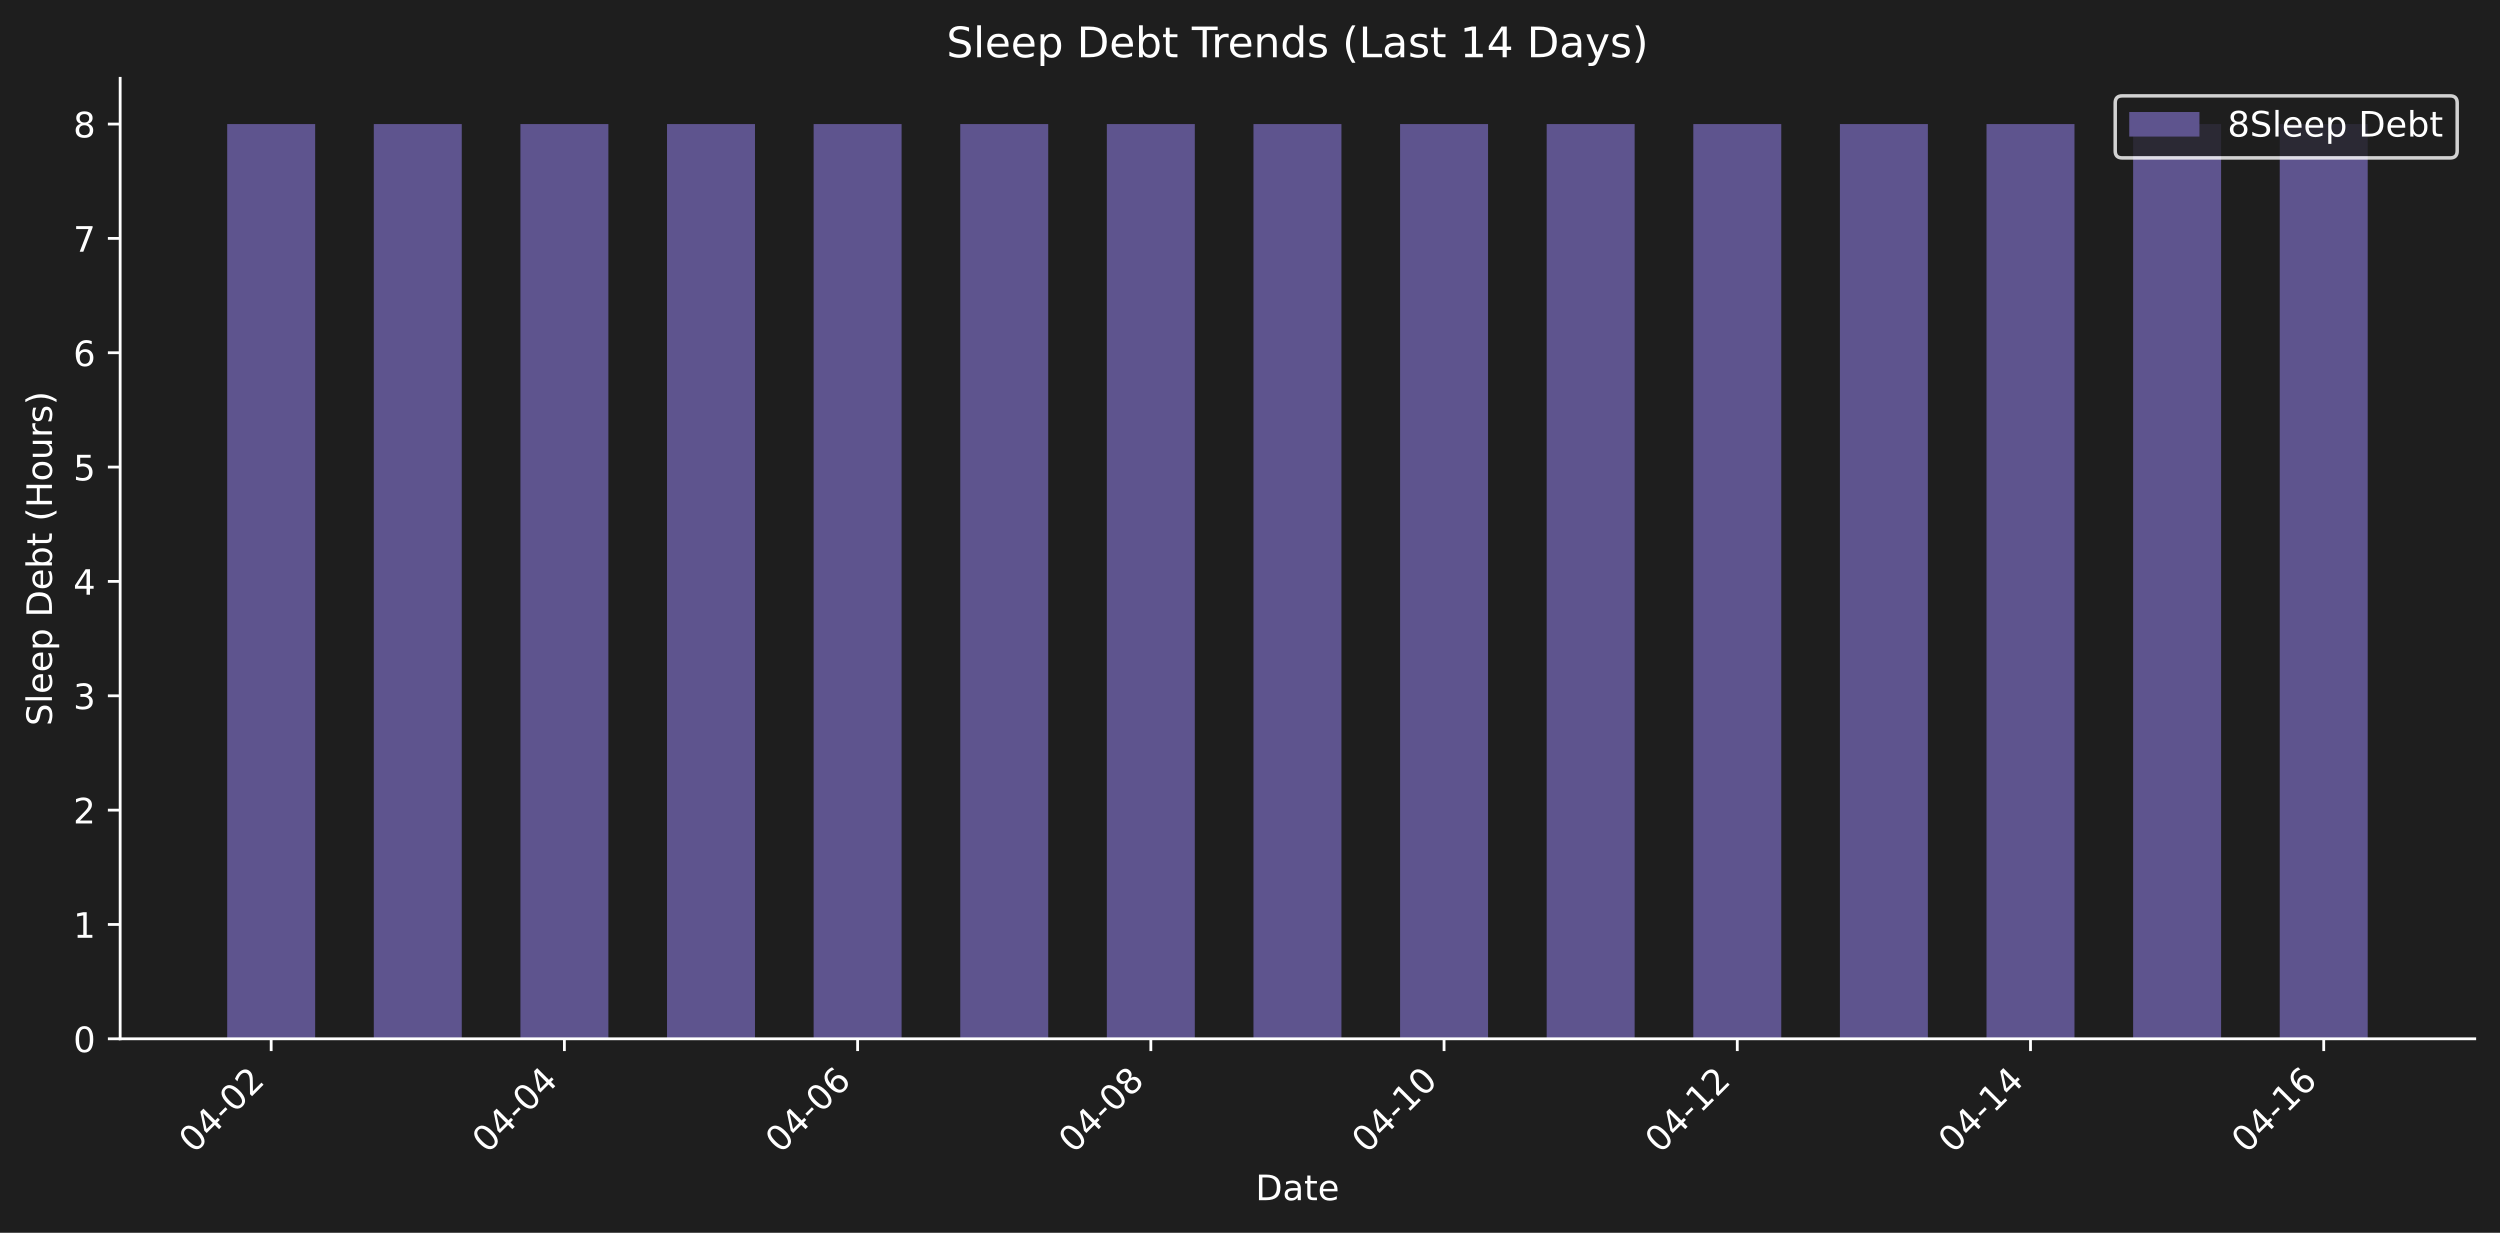
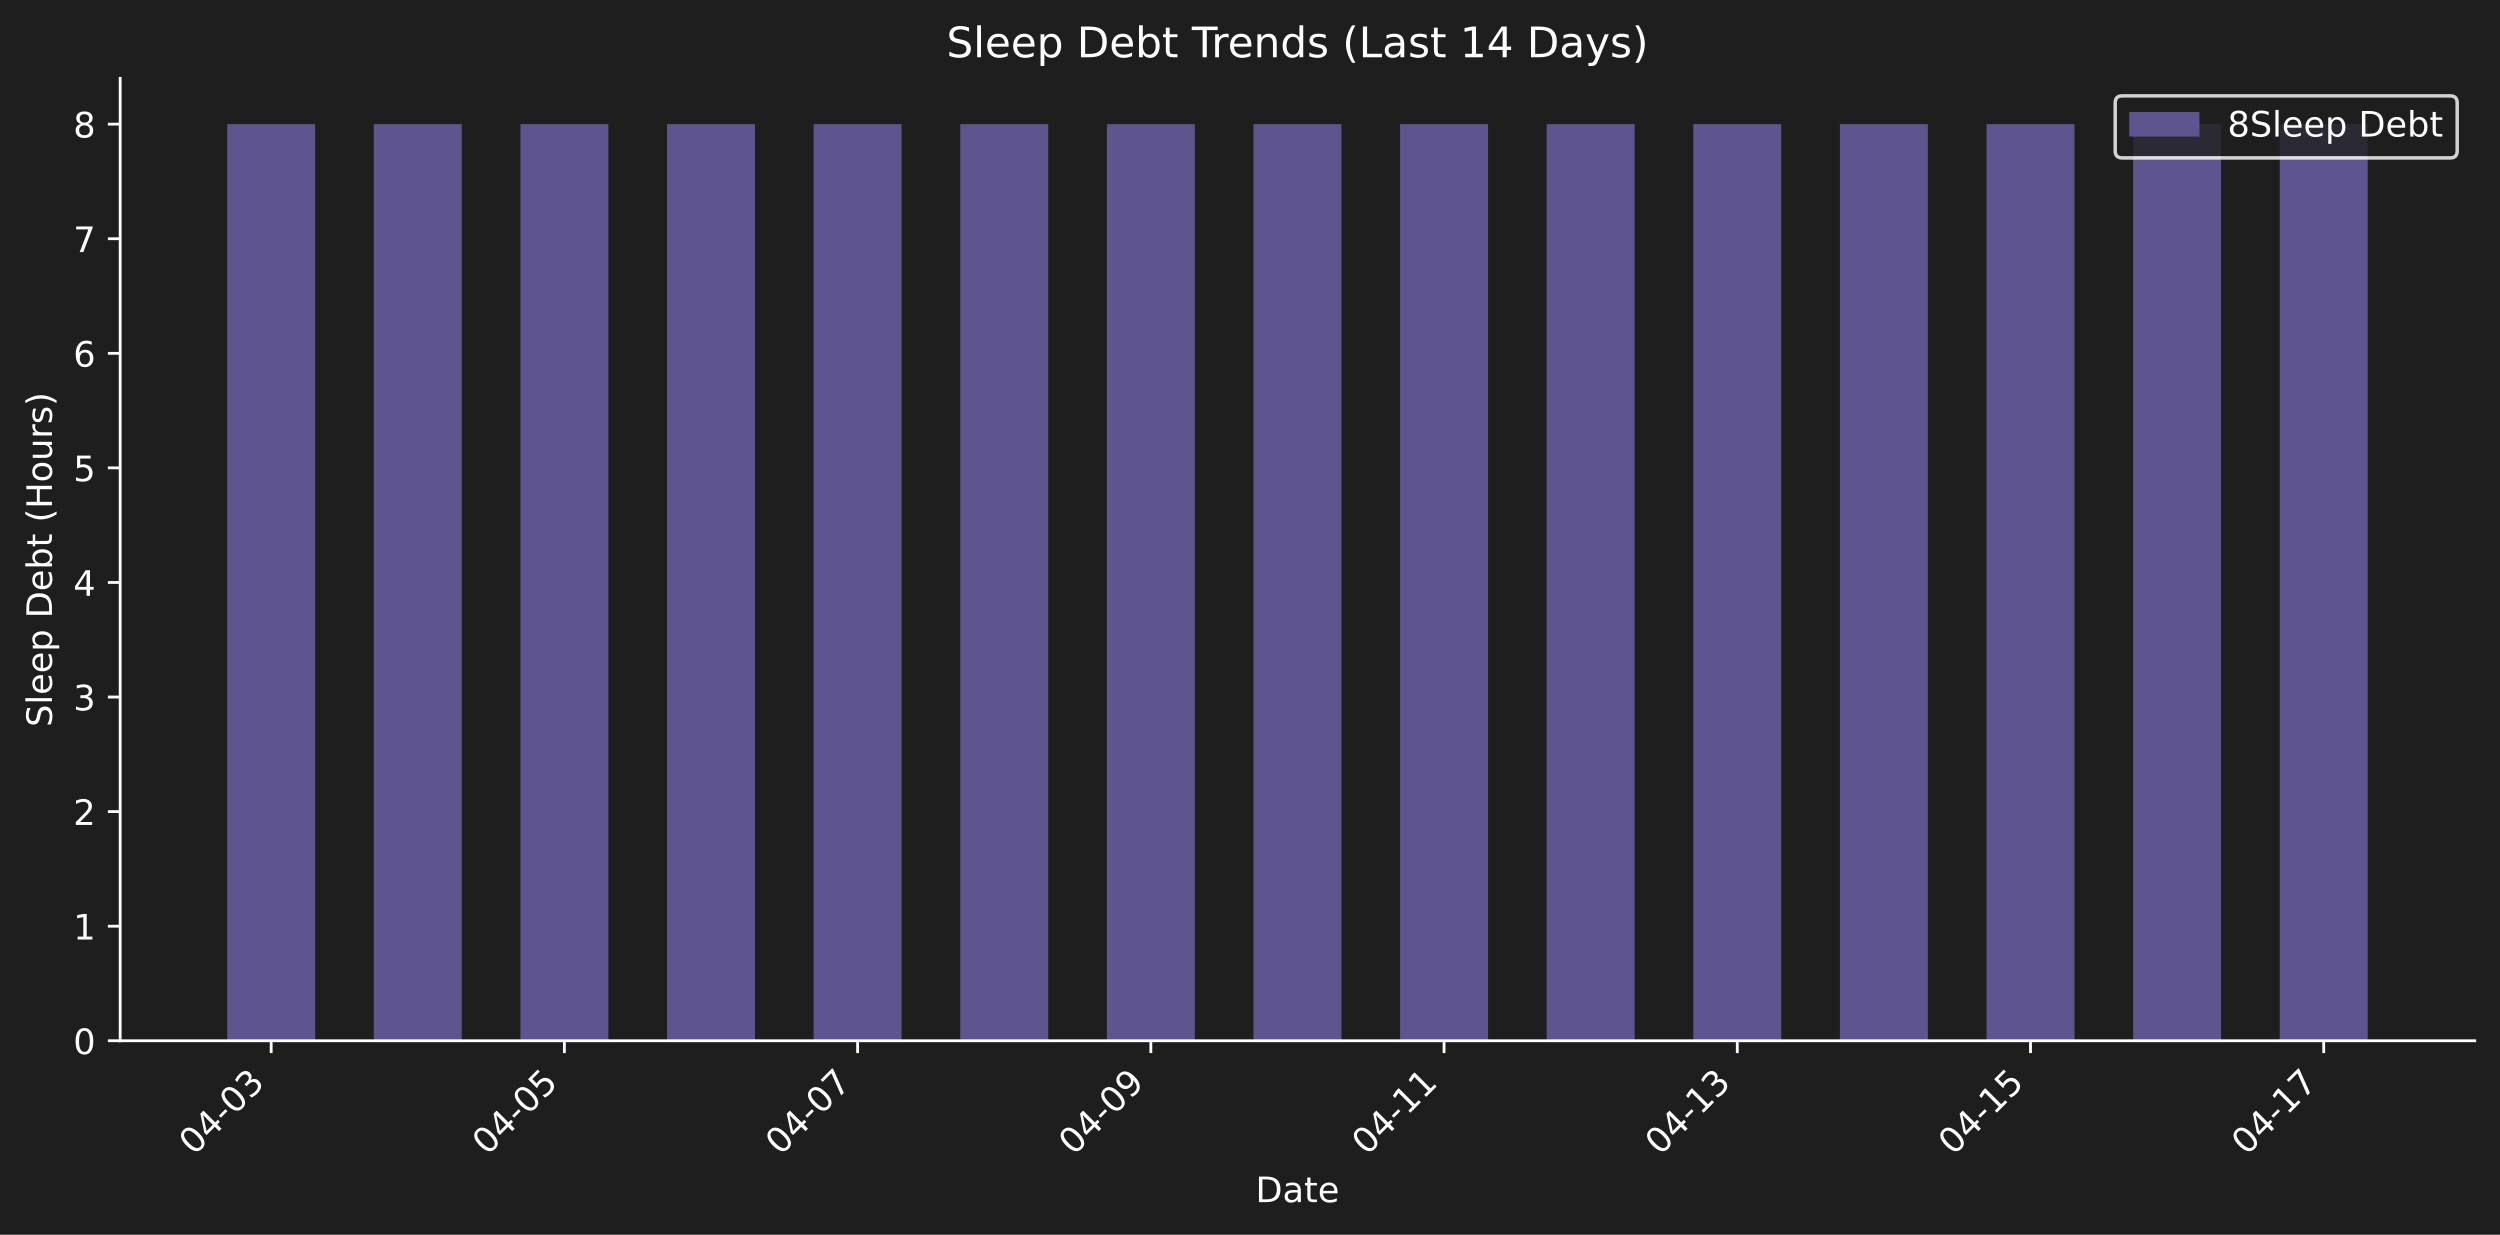
- <svg xmlns="http://www.w3.org/2000/svg" xmlns:xlink="http://www.w3.org/1999/xlink" width="712.371pt" height="351.271pt" viewBox="0 0 712.371 351.271" version="1.1">
+ <svg xmlns="http://www.w3.org/2000/svg" xmlns:xlink="http://www.w3.org/1999/xlink" width="712.371pt" height="351.832pt" viewBox="0 0 712.371 351.832" version="1.1">
  <defs>
    <style type="text/css">*{stroke-linejoin: round; stroke-linecap: butt}</style>
  </defs>
  <g id="figure_1">
    <g id="patch_1">
-       <path d="M 0 351.271  L 712.371 351.271  L 712.371 0  L 0 0  z " style="fill: #1e1e1e" />
+       <path d="M 0 351.832  L 712.371 351.832  L 712.371 0  L 0 0  z " style="fill: #1e1e1e" />
    </g>
    <g id="axes_1">
      <g id="patch_2">
-         <path d="M 34.241 296.002  L 705.171 296.002  L 705.171 22.318  L 34.241 22.318  L 34.241 296.002  z " style="fill: none" />
+         <path d="M 34.241 296.563  L 705.171 296.563  L 705.171 22.318  L 34.241 22.318  L 34.241 296.563  z " style="fill: none" />
      </g>
      <g id="patch_3">
-         <path d="M 64.737 296.002  L 89.803 296.002  L 89.803 35.351  L 64.737 35.351  z " clip-path="url(#pe44d0081e9)" style="fill: #5e548e" />
+         <path d="M 64.737 296.563  L 89.803 296.563  L 89.803 35.377  L 64.737 35.377  z " clip-path="url(#p6c33422eaa)" style="fill: #5e548e" />
      </g>
      <g id="patch_4">
-         <path d="M 106.514 296.002  L 131.58 296.002  L 131.58 35.351  L 106.514 35.351  z " clip-path="url(#pe44d0081e9)" style="fill: #5e548e" />
+         <path d="M 106.514 296.563  L 131.58 296.563  L 131.58 35.377  L 106.514 35.377  z " clip-path="url(#p6c33422eaa)" style="fill: #5e548e" />
      </g>
      <g id="patch_5">
-         <path d="M 148.29 296.002  L 173.356 296.002  L 173.356 35.351  L 148.29 35.351  z " clip-path="url(#pe44d0081e9)" style="fill: #5e548e" />
+         <path d="M 148.29 296.563  L 173.356 296.563  L 173.356 35.377  L 148.29 35.377  z " clip-path="url(#p6c33422eaa)" style="fill: #5e548e" />
      </g>
      <g id="patch_6">
-         <path d="M 190.067 296.002  L 215.133 296.002  L 215.133 35.351  L 190.067 35.351  z " clip-path="url(#pe44d0081e9)" style="fill: #5e548e" />
+         <path d="M 190.067 296.563  L 215.133 296.563  L 215.133 35.377  L 190.067 35.377  z " clip-path="url(#p6c33422eaa)" style="fill: #5e548e" />
      </g>
      <g id="patch_7">
-         <path d="M 231.843 296.002  L 256.909 296.002  L 256.909 35.351  L 231.843 35.351  z " clip-path="url(#pe44d0081e9)" style="fill: #5e548e" />
+         <path d="M 231.843 296.563  L 256.909 296.563  L 256.909 35.377  L 231.843 35.377  z " clip-path="url(#p6c33422eaa)" style="fill: #5e548e" />
      </g>
      <g id="patch_8">
-         <path d="M 273.62 296.002  L 298.686 296.002  L 298.686 35.351  L 273.62 35.351  z " clip-path="url(#pe44d0081e9)" style="fill: #5e548e" />
+         <path d="M 273.62 296.563  L 298.686 296.563  L 298.686 35.377  L 273.62 35.377  z " clip-path="url(#p6c33422eaa)" style="fill: #5e548e" />
      </g>
      <g id="patch_9">
-         <path d="M 315.396 296.002  L 340.462 296.002  L 340.462 35.351  L 315.396 35.351  z " clip-path="url(#pe44d0081e9)" style="fill: #5e548e" />
+         <path d="M 315.396 296.563  L 340.462 296.563  L 340.462 35.377  L 315.396 35.377  z " clip-path="url(#p6c33422eaa)" style="fill: #5e548e" />
      </g>
      <g id="patch_10">
-         <path d="M 357.173 296.002  L 382.239 296.002  L 382.239 35.351  L 357.173 35.351  z " clip-path="url(#pe44d0081e9)" style="fill: #5e548e" />
+         <path d="M 357.173 296.563  L 382.239 296.563  L 382.239 35.377  L 357.173 35.377  z " clip-path="url(#p6c33422eaa)" style="fill: #5e548e" />
      </g>
      <g id="patch_11">
-         <path d="M 398.949 296.002  L 424.015 296.002  L 424.015 35.351  L 398.949 35.351  z " clip-path="url(#pe44d0081e9)" style="fill: #5e548e" />
+         <path d="M 398.949 296.563  L 424.015 296.563  L 424.015 35.377  L 398.949 35.377  z " clip-path="url(#p6c33422eaa)" style="fill: #5e548e" />
      </g>
      <g id="patch_12">
-         <path d="M 440.726 296.002  L 465.791 296.002  L 465.791 35.351  L 440.726 35.351  z " clip-path="url(#pe44d0081e9)" style="fill: #5e548e" />
+         <path d="M 440.726 296.563  L 465.791 296.563  L 465.791 35.377  L 440.726 35.377  z " clip-path="url(#p6c33422eaa)" style="fill: #5e548e" />
      </g>
      <g id="patch_13">
-         <path d="M 482.502 296.002  L 507.568 296.002  L 507.568 35.351  L 482.502 35.351  z " clip-path="url(#pe44d0081e9)" style="fill: #5e548e" />
+         <path d="M 482.502 296.563  L 507.568 296.563  L 507.568 35.377  L 482.502 35.377  z " clip-path="url(#p6c33422eaa)" style="fill: #5e548e" />
      </g>
      <g id="patch_14">
-         <path d="M 524.279 296.002  L 549.344 296.002  L 549.344 35.351  L 524.279 35.351  z " clip-path="url(#pe44d0081e9)" style="fill: #5e548e" />
+         <path d="M 524.279 296.563  L 549.344 296.563  L 549.344 35.377  L 524.279 35.377  z " clip-path="url(#p6c33422eaa)" style="fill: #5e548e" />
      </g>
      <g id="patch_15">
-         <path d="M 566.055 296.002  L 591.121 296.002  L 591.121 35.351  L 566.055 35.351  z " clip-path="url(#pe44d0081e9)" style="fill: #5e548e" />
+         <path d="M 566.055 296.563  L 591.121 296.563  L 591.121 35.377  L 566.055 35.377  z " clip-path="url(#p6c33422eaa)" style="fill: #5e548e" />
      </g>
      <g id="patch_16">
-         <path d="M 607.831 296.002  L 632.897 296.002  L 632.897 35.351  L 607.831 35.351  z " clip-path="url(#pe44d0081e9)" style="fill: #5e548e" />
+         <path d="M 607.831 296.563  L 632.897 296.563  L 632.897 35.377  L 607.831 35.377  z " clip-path="url(#p6c33422eaa)" style="fill: #5e548e" />
      </g>
      <g id="patch_17">
-         <path d="M 649.608 296.002  L 674.674 296.002  L 674.674 35.351  L 649.608 35.351  z " clip-path="url(#pe44d0081e9)" style="fill: #5e548e" />
+         <path d="M 649.608 296.563  L 674.674 296.563  L 674.674 35.377  L 649.608 35.377  z " clip-path="url(#p6c33422eaa)" style="fill: #5e548e" />
      </g>
      <g id="matplotlib.axis_1">
        <g id="xtick_1">
          <g id="line2d_1">
            <defs>
-               <path id="mfe78b1e87e" d="M 0 0  L 0 3.5  " style="stroke: #ffffff; stroke-width: 0.8" />
+               <path id="mf9d618aa7a" d="M 0 0  L 0 3.5  " style="stroke: #ffffff; stroke-width: 0.8" />
            </defs>
            <g>
-               <use xlink:href="#mfe78b1e87e" x="77.27" y="296.002" style="fill: #ffffff; stroke: #ffffff; stroke-width: 0.8" />
+               <use xlink:href="#mf9d618aa7a" x="77.27" y="296.563" style="fill: #ffffff; stroke: #ffffff; stroke-width: 0.8" />
            </g>
          </g>
          <g id="text_1">
-             <g style="fill: #ffffff" transform="translate(55.25285 328.9221) rotate(-45) scale(0.1 -0.1)">
+             <g style="fill: #ffffff" transform="translate(55.25285 329.483) rotate(-45) scale(0.1 -0.1)">
              <defs>
                <path id="DejaVuSans-30" d="M 2034 4250  Q 1547 4250 1301 3770  Q 1056 3291 1056 2328  Q 1056 1369 1301 889  Q 1547 409 2034 409  Q 2525 409 2770 889  Q 3016 1369 3016 2328  Q 3016 3291 2770 3770  Q 2525 4250 2034 4250  z M 2034 4750  Q 2819 4750 3233 4129  Q 3647 3509 3647 2328  Q 3647 1150 3233 529  Q 2819 -91 2034 -91  Q 1250 -91 836 529  Q 422 1150 422 2328  Q 422 3509 836 4129  Q 1250 4750 2034 4750  z " transform="scale(0.015625)" />
                <path id="DejaVuSans-34" d="M 2419 4116  L 825 1625  L 2419 1625  L 2419 4116  z M 2253 4666  L 3047 4666  L 3047 1625  L 3713 1625  L 3713 1100  L 3047 1100  L 3047 0  L 2419 0  L 2419 1100  L 313 1100  L 313 1709  L 2253 4666  z " transform="scale(0.015625)" />
                <path id="DejaVuSans-2d" d="M 313 2009  L 1997 2009  L 1997 1497  L 313 1497  L 313 2009  z " transform="scale(0.015625)" />
-                 <path id="DejaVuSans-32" d="M 1228 531  L 3431 531  L 3431 0  L 469 0  L 469 531  Q 828 903 1448 1529  Q 2069 2156 2228 2338  Q 2531 2678 2651 2914  Q 2772 3150 2772 3378  Q 2772 3750 2511 3984  Q 2250 4219 1831 4219  Q 1534 4219 1204 4116  Q 875 4013 500 3803  L 500 4441  Q 881 4594 1212 4672  Q 1544 4750 1819 4750  Q 2544 4750 2975 4387  Q 3406 4025 3406 3419  Q 3406 3131 3298 2873  Q 3191 2616 2906 2266  Q 2828 2175 2409 1742  Q 1991 1309 1228 531  z " transform="scale(0.015625)" />
+                 <path id="DejaVuSans-33" d="M 2597 2516  Q 3050 2419 3304 2112  Q 3559 1806 3559 1356  Q 3559 666 3084 287  Q 2609 -91 1734 -91  Q 1441 -91 1130 -33  Q 819 25 488 141  L 488 750  Q 750 597 1062 519  Q 1375 441 1716 441  Q 2309 441 2620 675  Q 2931 909 2931 1356  Q 2931 1769 2642 2001  Q 2353 2234 1838 2234  L 1294 2234  L 1294 2753  L 1863 2753  Q 2328 2753 2575 2939  Q 2822 3125 2822 3475  Q 2822 3834 2567 4026  Q 2313 4219 1838 4219  Q 1578 4219 1281 4162  Q 984 4106 628 3988  L 628 4550  Q 988 4650 1302 4700  Q 1616 4750 1894 4750  Q 2613 4750 3031 4423  Q 3450 4097 3450 3541  Q 3450 3153 3228 2886  Q 3006 2619 2597 2516  z " transform="scale(0.015625)" />
              </defs>
              <use xlink:href="#DejaVuSans-30" />
              <use xlink:href="#DejaVuSans-34" transform="translate(63.62305 0)" />
              <use xlink:href="#DejaVuSans-2d" transform="translate(127.2461 0)" />
              <use xlink:href="#DejaVuSans-30" transform="translate(163.3301 0)" />
-               <use xlink:href="#DejaVuSans-32" transform="translate(226.9531 0)" />
+               <use xlink:href="#DejaVuSans-33" transform="translate(226.9531 0)" />
            </g>
          </g>
        </g>
        <g id="xtick_2">
          <g id="line2d_2">
            <g>
-               <use xlink:href="#mfe78b1e87e" x="160.823" y="296.002" style="fill: #ffffff; stroke: #ffffff; stroke-width: 0.8" />
+               <use xlink:href="#mf9d618aa7a" x="160.823" y="296.563" style="fill: #ffffff; stroke: #ffffff; stroke-width: 0.8" />
            </g>
          </g>
          <g id="text_2">
-             <g style="fill: #ffffff" transform="translate(138.8058 328.9221) rotate(-45) scale(0.1 -0.1)">
+             <g style="fill: #ffffff" transform="translate(138.8058 329.483) rotate(-45) scale(0.1 -0.1)">
+               <defs>
+                 <path id="DejaVuSans-35" d="M 691 4666  L 3169 4666  L 3169 4134  L 1269 4134  L 1269 2991  Q 1406 3038 1543 3061  Q 1681 3084 1819 3084  Q 2600 3084 3056 2656  Q 3513 2228 3513 1497  Q 3513 744 3044 326  Q 2575 -91 1722 -91  Q 1428 -91 1123 -41  Q 819 9 494 109  L 494 744  Q 775 591 1075 516  Q 1375 441 1709 441  Q 2250 441 2565 725  Q 2881 1009 2881 1497  Q 2881 1984 2565 2268  Q 2250 2553 1709 2553  Q 1456 2553 1204 2497  Q 953 2441 691 2322  L 691 4666  z " transform="scale(0.015625)" />
+               </defs>
              <use xlink:href="#DejaVuSans-30" />
              <use xlink:href="#DejaVuSans-34" transform="translate(63.62305 0)" />
              <use xlink:href="#DejaVuSans-2d" transform="translate(127.2461 0)" />
              <use xlink:href="#DejaVuSans-30" transform="translate(163.3301 0)" />
-               <use xlink:href="#DejaVuSans-34" transform="translate(226.9531 0)" />
+               <use xlink:href="#DejaVuSans-35" transform="translate(226.9531 0)" />
            </g>
          </g>
        </g>
        <g id="xtick_3">
          <g id="line2d_3">
            <g>
-               <use xlink:href="#mfe78b1e87e" x="244.376" y="296.002" style="fill: #ffffff; stroke: #ffffff; stroke-width: 0.8" />
+               <use xlink:href="#mf9d618aa7a" x="244.376" y="296.563" style="fill: #ffffff; stroke: #ffffff; stroke-width: 0.8" />
            </g>
          </g>
          <g id="text_3">
-             <g style="fill: #ffffff" transform="translate(222.3587 328.9221) rotate(-45) scale(0.1 -0.1)">
-               <defs>
-                 <path id="DejaVuSans-36" d="M 2113 2584  Q 1688 2584 1439 2293  Q 1191 2003 1191 1497  Q 1191 994 1439 701  Q 1688 409 2113 409  Q 2538 409 2786 701  Q 3034 994 3034 1497  Q 3034 2003 2786 2293  Q 2538 2584 2113 2584  z M 3366 4563  L 3366 3988  Q 3128 4100 2886 4159  Q 2644 4219 2406 4219  Q 1781 4219 1451 3797  Q 1122 3375 1075 2522  Q 1259 2794 1537 2939  Q 1816 3084 2150 3084  Q 2853 3084 3261 2657  Q 3669 2231 3669 1497  Q 3669 778 3244 343  Q 2819 -91 2113 -91  Q 1303 -91 875 529  Q 447 1150 447 2328  Q 447 3434 972 4092  Q 1497 4750 2381 4750  Q 2619 4750 2861 4703  Q 3103 4656 3366 4563  z " transform="scale(0.015625)" />
+             <g style="fill: #ffffff" transform="translate(222.3587 329.483) rotate(-45) scale(0.1 -0.1)">
+               <defs>
+                 <path id="DejaVuSans-37" d="M 525 4666  L 3525 4666  L 3525 4397  L 1831 0  L 1172 0  L 2766 4134  L 525 4134  L 525 4666  z " transform="scale(0.015625)" />
              </defs>
              <use xlink:href="#DejaVuSans-30" />
              <use xlink:href="#DejaVuSans-34" transform="translate(63.62305 0)" />
              <use xlink:href="#DejaVuSans-2d" transform="translate(127.2461 0)" />
              <use xlink:href="#DejaVuSans-30" transform="translate(163.3301 0)" />
-               <use xlink:href="#DejaVuSans-36" transform="translate(226.9531 0)" />
+               <use xlink:href="#DejaVuSans-37" transform="translate(226.9531 0)" />
            </g>
          </g>
        </g>
        <g id="xtick_4">
          <g id="line2d_4">
            <g>
-               <use xlink:href="#mfe78b1e87e" x="327.929" y="296.002" style="fill: #ffffff; stroke: #ffffff; stroke-width: 0.8" />
+               <use xlink:href="#mf9d618aa7a" x="327.929" y="296.563" style="fill: #ffffff; stroke: #ffffff; stroke-width: 0.8" />
            </g>
          </g>
          <g id="text_4">
-             <g style="fill: #ffffff" transform="translate(305.9116 328.9221) rotate(-45) scale(0.1 -0.1)">
-               <defs>
-                 <path id="DejaVuSans-38" d="M 2034 2216  Q 1584 2216 1326 1975  Q 1069 1734 1069 1313  Q 1069 891 1326 650  Q 1584 409 2034 409  Q 2484 409 2743 651  Q 3003 894 3003 1313  Q 3003 1734 2745 1975  Q 2488 2216 2034 2216  z M 1403 2484  Q 997 2584 770 2862  Q 544 3141 544 3541  Q 544 4100 942 4425  Q 1341 4750 2034 4750  Q 2731 4750 3128 4425  Q 3525 4100 3525 3541  Q 3525 3141 3298 2862  Q 3072 2584 2669 2484  Q 3125 2378 3379 2068  Q 3634 1759 3634 1313  Q 3634 634 3220 271  Q 2806 -91 2034 -91  Q 1263 -91 848 271  Q 434 634 434 1313  Q 434 1759 690 2068  Q 947 2378 1403 2484  z M 1172 3481  Q 1172 3119 1398 2916  Q 1625 2713 2034 2713  Q 2441 2713 2670 2916  Q 2900 3119 2900 3481  Q 2900 3844 2670 4047  Q 2441 4250 2034 4250  Q 1625 4250 1398 4047  Q 1172 3844 1172 3481  z " transform="scale(0.015625)" />
+             <g style="fill: #ffffff" transform="translate(305.9116 329.483) rotate(-45) scale(0.1 -0.1)">
+               <defs>
+                 <path id="DejaVuSans-39" d="M 703 97  L 703 672  Q 941 559 1184 500  Q 1428 441 1663 441  Q 2288 441 2617 861  Q 2947 1281 2994 2138  Q 2813 1869 2534 1725  Q 2256 1581 1919 1581  Q 1219 1581 811 2004  Q 403 2428 403 3163  Q 403 3881 828 4315  Q 1253 4750 1959 4750  Q 2769 4750 3195 4129  Q 3622 3509 3622 2328  Q 3622 1225 3098 567  Q 2575 -91 1691 -91  Q 1453 -91 1209 -44  Q 966 3 703 97  z M 1959 2075  Q 2384 2075 2632 2365  Q 2881 2656 2881 3163  Q 2881 3666 2632 3958  Q 2384 4250 1959 4250  Q 1534 4250 1286 3958  Q 1038 3666 1038 3163  Q 1038 2656 1286 2365  Q 1534 2075 1959 2075  z " transform="scale(0.015625)" />
              </defs>
              <use xlink:href="#DejaVuSans-30" />
              <use xlink:href="#DejaVuSans-34" transform="translate(63.62305 0)" />
              <use xlink:href="#DejaVuSans-2d" transform="translate(127.2461 0)" />
              <use xlink:href="#DejaVuSans-30" transform="translate(163.3301 0)" />
-               <use xlink:href="#DejaVuSans-38" transform="translate(226.9531 0)" />
+               <use xlink:href="#DejaVuSans-39" transform="translate(226.9531 0)" />
            </g>
          </g>
        </g>
        <g id="xtick_5">
          <g id="line2d_5">
            <g>
-               <use xlink:href="#mfe78b1e87e" x="411.482" y="296.002" style="fill: #ffffff; stroke: #ffffff; stroke-width: 0.8" />
+               <use xlink:href="#mf9d618aa7a" x="411.482" y="296.563" style="fill: #ffffff; stroke: #ffffff; stroke-width: 0.8" />
            </g>
          </g>
          <g id="text_5">
-             <g style="fill: #ffffff" transform="translate(389.4646 328.9221) rotate(-45) scale(0.1 -0.1)">
+             <g style="fill: #ffffff" transform="translate(389.4646 329.483) rotate(-45) scale(0.1 -0.1)">
              <defs>
                <path id="DejaVuSans-31" d="M 794 531  L 1825 531  L 1825 4091  L 703 3866  L 703 4441  L 1819 4666  L 2450 4666  L 2450 531  L 3481 531  L 3481 0  L 794 0  L 794 531  z " transform="scale(0.015625)" />
              </defs>
              <use xlink:href="#DejaVuSans-30" />
              <use xlink:href="#DejaVuSans-34" transform="translate(63.62305 0)" />
              <use xlink:href="#DejaVuSans-2d" transform="translate(127.2461 0)" />
              <use xlink:href="#DejaVuSans-31" transform="translate(163.3301 0)" />
-               <use xlink:href="#DejaVuSans-30" transform="translate(226.9531 0)" />
+               <use xlink:href="#DejaVuSans-31" transform="translate(226.9531 0)" />
            </g>
          </g>
        </g>
        <g id="xtick_6">
          <g id="line2d_6">
            <g>
-               <use xlink:href="#mfe78b1e87e" x="495.035" y="296.002" style="fill: #ffffff; stroke: #ffffff; stroke-width: 0.8" />
+               <use xlink:href="#mf9d618aa7a" x="495.035" y="296.563" style="fill: #ffffff; stroke: #ffffff; stroke-width: 0.8" />
            </g>
          </g>
          <g id="text_6">
-             <g style="fill: #ffffff" transform="translate(473.0175 328.9221) rotate(-45) scale(0.1 -0.1)">
+             <g style="fill: #ffffff" transform="translate(473.0175 329.483) rotate(-45) scale(0.1 -0.1)">
              <use xlink:href="#DejaVuSans-30" />
              <use xlink:href="#DejaVuSans-34" transform="translate(63.62305 0)" />
              <use xlink:href="#DejaVuSans-2d" transform="translate(127.2461 0)" />
              <use xlink:href="#DejaVuSans-31" transform="translate(163.3301 0)" />
-               <use xlink:href="#DejaVuSans-32" transform="translate(226.9531 0)" />
+               <use xlink:href="#DejaVuSans-33" transform="translate(226.9531 0)" />
            </g>
          </g>
        </g>
        <g id="xtick_7">
          <g id="line2d_7">
            <g>
-               <use xlink:href="#mfe78b1e87e" x="578.588" y="296.002" style="fill: #ffffff; stroke: #ffffff; stroke-width: 0.8" />
+               <use xlink:href="#mf9d618aa7a" x="578.588" y="296.563" style="fill: #ffffff; stroke: #ffffff; stroke-width: 0.8" />
            </g>
          </g>
          <g id="text_7">
-             <g style="fill: #ffffff" transform="translate(556.5704 328.9221) rotate(-45) scale(0.1 -0.1)">
+             <g style="fill: #ffffff" transform="translate(556.5704 329.483) rotate(-45) scale(0.1 -0.1)">
              <use xlink:href="#DejaVuSans-30" />
              <use xlink:href="#DejaVuSans-34" transform="translate(63.62305 0)" />
              <use xlink:href="#DejaVuSans-2d" transform="translate(127.2461 0)" />
              <use xlink:href="#DejaVuSans-31" transform="translate(163.3301 0)" />
-               <use xlink:href="#DejaVuSans-34" transform="translate(226.9531 0)" />
+               <use xlink:href="#DejaVuSans-35" transform="translate(226.9531 0)" />
            </g>
          </g>
        </g>
        <g id="xtick_8">
          <g id="line2d_8">
            <g>
-               <use xlink:href="#mfe78b1e87e" x="662.141" y="296.002" style="fill: #ffffff; stroke: #ffffff; stroke-width: 0.8" />
+               <use xlink:href="#mf9d618aa7a" x="662.141" y="296.563" style="fill: #ffffff; stroke: #ffffff; stroke-width: 0.8" />
            </g>
          </g>
          <g id="text_8">
-             <g style="fill: #ffffff" transform="translate(640.1233 328.9221) rotate(-45) scale(0.1 -0.1)">
+             <g style="fill: #ffffff" transform="translate(640.1233 329.483) rotate(-45) scale(0.1 -0.1)">
              <use xlink:href="#DejaVuSans-30" />
              <use xlink:href="#DejaVuSans-34" transform="translate(63.62305 0)" />
              <use xlink:href="#DejaVuSans-2d" transform="translate(127.2461 0)" />
              <use xlink:href="#DejaVuSans-31" transform="translate(163.3301 0)" />
-               <use xlink:href="#DejaVuSans-36" transform="translate(226.9531 0)" />
+               <use xlink:href="#DejaVuSans-37" transform="translate(226.9531 0)" />
            </g>
          </g>
        </g>
        <g id="text_9">
-           <g style="fill: #ffffff" transform="translate(357.7548 341.9911) scale(0.1 -0.1)">
+           <g style="fill: #ffffff" transform="translate(357.7548 342.552) scale(0.1 -0.1)">
            <defs>
              <path id="DejaVuSans-44" d="M 1259 4147  L 1259 519  L 2022 519  Q 2988 519 3436 956  Q 3884 1394 3884 2338  Q 3884 3275 3436 3711  Q 2988 4147 2022 4147  L 1259 4147  z M 628 4666  L 1925 4666  Q 3281 4666 3915 4102  Q 4550 3538 4550 2338  Q 4550 1131 3912 565  Q 3275 0 1925 0  L 628 0  L 628 4666  z " transform="scale(0.015625)" />
              <path id="DejaVuSans-61" d="M 2194 1759  Q 1497 1759 1228 1600  Q 959 1441 959 1056  Q 959 750 1161 570  Q 1363 391 1709 391  Q 2188 391 2477 730  Q 2766 1069 2766 1631  L 2766 1759  L 2194 1759  z M 3341 1997  L 3341 0  L 2766 0  L 2766 531  Q 2569 213 2275 61  Q 1981 -91 1556 -91  Q 1019 -91 701 211  Q 384 513 384 1019  Q 384 1609 779 1909  Q 1175 2209 1959 2209  L 2766 2209  L 2766 2266  Q 2766 2663 2505 2880  Q 2244 3097 1772 3097  Q 1472 3097 1187 3025  Q 903 2953 641 2809  L 641 3341  Q 956 3463 1253 3523  Q 1550 3584 1831 3584  Q 2591 3584 2966 3190  Q 3341 2797 3341 1997  z " transform="scale(0.015625)" />
              <path id="DejaVuSans-74" d="M 1172 4494  L 1172 3500  L 2356 3500  L 2356 3053  L 1172 3053  L 1172 1153  Q 1172 725 1289 603  Q 1406 481 1766 481  L 2356 481  L 2356 0  L 1766 0  Q 1100 0 847 248  Q 594 497 594 1153  L 594 3053  L 172 3053  L 172 3500  L 594 3500  L 594 4494  L 1172 4494  z " transform="scale(0.015625)" />
              <path id="DejaVuSans-65" d="M 3597 1894  L 3597 1613  L 953 1613  Q 991 1019 1311 708  Q 1631 397 2203 397  Q 2534 397 2845 478  Q 3156 559 3463 722  L 3463 178  Q 3153 47 2828 -22  Q 2503 -91 2169 -91  Q 1331 -91 842 396  Q 353 884 353 1716  Q 353 2575 817 3079  Q 1281 3584 2069 3584  Q 2775 3584 3186 3129  Q 3597 2675 3597 1894  z M 3022 2063  Q 3016 2534 2758 2815  Q 2500 3097 2075 3097  Q 1594 3097 1305 2825  Q 1016 2553 972 2059  L 3022 2063  z " transform="scale(0.015625)" />
            </defs>
            <use xlink:href="#DejaVuSans-44" />
            <use xlink:href="#DejaVuSans-61" transform="translate(77.00195 0)" />
            <use xlink:href="#DejaVuSans-74" transform="translate(138.2812 0)" />
            <use xlink:href="#DejaVuSans-65" transform="translate(177.4902 0)" />
          </g>
        </g>
      </g>
      <g id="matplotlib.axis_2">
        <g id="ytick_1">
          <g id="line2d_9">
            <defs>
-               <path id="m65bc1b0da8" d="M 0 0  L -3.5 0  " style="stroke: #ffffff; stroke-width: 0.8" />
+               <path id="mea73a20a26" d="M 0 0  L -3.5 0  " style="stroke: #ffffff; stroke-width: 0.8" />
            </defs>
            <g>
-               <use xlink:href="#m65bc1b0da8" x="34.241" y="296.002" style="fill: #ffffff; stroke: #ffffff; stroke-width: 0.8" />
+               <use xlink:href="#mea73a20a26" x="34.241" y="296.563" style="fill: #ffffff; stroke: #ffffff; stroke-width: 0.8" />
            </g>
          </g>
          <g id="text_10">
-             <g style="fill: #ffffff" transform="translate(20.87813 299.8014) scale(0.1 -0.1)">
+             <g style="fill: #ffffff" transform="translate(20.87813 300.3623) scale(0.1 -0.1)">
              <use xlink:href="#DejaVuSans-30" />
            </g>
          </g>
        </g>
        <g id="ytick_2">
          <g id="line2d_10">
            <g>
-               <use xlink:href="#m65bc1b0da8" x="34.241" y="263.421" style="fill: #ffffff; stroke: #ffffff; stroke-width: 0.8" />
+               <use xlink:href="#mea73a20a26" x="34.241" y="263.915" style="fill: #ffffff; stroke: #ffffff; stroke-width: 0.8" />
            </g>
          </g>
          <g id="text_11">
-             <g style="fill: #ffffff" transform="translate(20.87813 267.22) scale(0.1 -0.1)">
+             <g style="fill: #ffffff" transform="translate(20.87813 267.7141) scale(0.1 -0.1)">
              <use xlink:href="#DejaVuSans-31" />
            </g>
          </g>
        </g>
        <g id="ytick_3">
          <g id="line2d_11">
            <g>
-               <use xlink:href="#m65bc1b0da8" x="34.241" y="230.839" style="fill: #ffffff; stroke: #ffffff; stroke-width: 0.8" />
+               <use xlink:href="#mea73a20a26" x="34.241" y="231.267" style="fill: #ffffff; stroke: #ffffff; stroke-width: 0.8" />
            </g>
          </g>
          <g id="text_12">
-             <g style="fill: #ffffff" transform="translate(20.87813 234.6385) scale(0.1 -0.1)">
+             <g style="fill: #ffffff" transform="translate(20.87813 235.0659) scale(0.1 -0.1)">
+               <defs>
+                 <path id="DejaVuSans-32" d="M 1228 531  L 3431 531  L 3431 0  L 469 0  L 469 531  Q 828 903 1448 1529  Q 2069 2156 2228 2338  Q 2531 2678 2651 2914  Q 2772 3150 2772 3378  Q 2772 3750 2511 3984  Q 2250 4219 1831 4219  Q 1534 4219 1204 4116  Q 875 4013 500 3803  L 500 4441  Q 881 4594 1212 4672  Q 1544 4750 1819 4750  Q 2544 4750 2975 4387  Q 3406 4025 3406 3419  Q 3406 3131 3298 2873  Q 3191 2616 2906 2266  Q 2828 2175 2409 1742  Q 1991 1309 1228 531  z " transform="scale(0.015625)" />
+               </defs>
              <use xlink:href="#DejaVuSans-32" />
            </g>
          </g>
        </g>
        <g id="ytick_4">
          <g id="line2d_12">
            <g>
-               <use xlink:href="#m65bc1b0da8" x="34.241" y="198.258" style="fill: #ffffff; stroke: #ffffff; stroke-width: 0.8" />
+               <use xlink:href="#mea73a20a26" x="34.241" y="198.618" style="fill: #ffffff; stroke: #ffffff; stroke-width: 0.8" />
            </g>
          </g>
          <g id="text_13">
-             <g style="fill: #ffffff" transform="translate(20.87813 202.0571) scale(0.1 -0.1)">
-               <defs>
-                 <path id="DejaVuSans-33" d="M 2597 2516  Q 3050 2419 3304 2112  Q 3559 1806 3559 1356  Q 3559 666 3084 287  Q 2609 -91 1734 -91  Q 1441 -91 1130 -33  Q 819 25 488 141  L 488 750  Q 750 597 1062 519  Q 1375 441 1716 441  Q 2309 441 2620 675  Q 2931 909 2931 1356  Q 2931 1769 2642 2001  Q 2353 2234 1838 2234  L 1294 2234  L 1294 2753  L 1863 2753  Q 2328 2753 2575 2939  Q 2822 3125 2822 3475  Q 2822 3834 2567 4026  Q 2313 4219 1838 4219  Q 1578 4219 1281 4162  Q 984 4106 628 3988  L 628 4550  Q 988 4650 1302 4700  Q 1616 4750 1894 4750  Q 2613 4750 3031 4423  Q 3450 4097 3450 3541  Q 3450 3153 3228 2886  Q 3006 2619 2597 2516  z " transform="scale(0.015625)" />
-               </defs>
+             <g style="fill: #ffffff" transform="translate(20.87813 202.4177) scale(0.1 -0.1)">
              <use xlink:href="#DejaVuSans-33" />
            </g>
          </g>
        </g>
        <g id="ytick_5">
          <g id="line2d_13">
            <g>
-               <use xlink:href="#m65bc1b0da8" x="34.241" y="165.676" style="fill: #ffffff; stroke: #ffffff; stroke-width: 0.8" />
+               <use xlink:href="#mea73a20a26" x="34.241" y="165.97" style="fill: #ffffff; stroke: #ffffff; stroke-width: 0.8" />
            </g>
          </g>
          <g id="text_14">
-             <g style="fill: #ffffff" transform="translate(20.87813 169.4757) scale(0.1 -0.1)">
+             <g style="fill: #ffffff" transform="translate(20.87813 169.7695) scale(0.1 -0.1)">
              <use xlink:href="#DejaVuSans-34" />
            </g>
          </g>
        </g>
        <g id="ytick_6">
          <g id="line2d_14">
            <g>
-               <use xlink:href="#m65bc1b0da8" x="34.241" y="133.095" style="fill: #ffffff; stroke: #ffffff; stroke-width: 0.8" />
+               <use xlink:href="#mea73a20a26" x="34.241" y="133.322" style="fill: #ffffff; stroke: #ffffff; stroke-width: 0.8" />
            </g>
          </g>
          <g id="text_15">
-             <g style="fill: #ffffff" transform="translate(20.87813 136.8942) scale(0.1 -0.1)">
-               <defs>
-                 <path id="DejaVuSans-35" d="M 691 4666  L 3169 4666  L 3169 4134  L 1269 4134  L 1269 2991  Q 1406 3038 1543 3061  Q 1681 3084 1819 3084  Q 2600 3084 3056 2656  Q 3513 2228 3513 1497  Q 3513 744 3044 326  Q 2575 -91 1722 -91  Q 1428 -91 1123 -41  Q 819 9 494 109  L 494 744  Q 775 591 1075 516  Q 1375 441 1709 441  Q 2250 441 2565 725  Q 2881 1009 2881 1497  Q 2881 1984 2565 2268  Q 2250 2553 1709 2553  Q 1456 2553 1204 2497  Q 953 2441 691 2322  L 691 4666  z " transform="scale(0.015625)" />
-               </defs>
+             <g style="fill: #ffffff" transform="translate(20.87813 137.1213) scale(0.1 -0.1)">
              <use xlink:href="#DejaVuSans-35" />
            </g>
          </g>
        </g>
        <g id="ytick_7">
          <g id="line2d_15">
            <g>
-               <use xlink:href="#m65bc1b0da8" x="34.241" y="100.514" style="fill: #ffffff; stroke: #ffffff; stroke-width: 0.8" />
+               <use xlink:href="#mea73a20a26" x="34.241" y="100.674" style="fill: #ffffff; stroke: #ffffff; stroke-width: 0.8" />
            </g>
          </g>
          <g id="text_16">
-             <g style="fill: #ffffff" transform="translate(20.87813 104.3128) scale(0.1 -0.1)">
+             <g style="fill: #ffffff" transform="translate(20.87813 104.473) scale(0.1 -0.1)">
+               <defs>
+                 <path id="DejaVuSans-36" d="M 2113 2584  Q 1688 2584 1439 2293  Q 1191 2003 1191 1497  Q 1191 994 1439 701  Q 1688 409 2113 409  Q 2538 409 2786 701  Q 3034 994 3034 1497  Q 3034 2003 2786 2293  Q 2538 2584 2113 2584  z M 3366 4563  L 3366 3988  Q 3128 4100 2886 4159  Q 2644 4219 2406 4219  Q 1781 4219 1451 3797  Q 1122 3375 1075 2522  Q 1259 2794 1537 2939  Q 1816 3084 2150 3084  Q 2853 3084 3261 2657  Q 3669 2231 3669 1497  Q 3669 778 3244 343  Q 2819 -91 2113 -91  Q 1303 -91 875 529  Q 447 1150 447 2328  Q 447 3434 972 4092  Q 1497 4750 2381 4750  Q 2619 4750 2861 4703  Q 3103 4656 3366 4563  z " transform="scale(0.015625)" />
+               </defs>
              <use xlink:href="#DejaVuSans-36" />
            </g>
          </g>
        </g>
        <g id="ytick_8">
          <g id="line2d_16">
            <g>
-               <use xlink:href="#m65bc1b0da8" x="34.241" y="67.932" style="fill: #ffffff; stroke: #ffffff; stroke-width: 0.8" />
+               <use xlink:href="#mea73a20a26" x="34.241" y="68.026" style="fill: #ffffff; stroke: #ffffff; stroke-width: 0.8" />
            </g>
          </g>
          <g id="text_17">
-             <g style="fill: #ffffff" transform="translate(20.87813 71.73135) scale(0.1 -0.1)">
-               <defs>
-                 <path id="DejaVuSans-37" d="M 525 4666  L 3525 4666  L 3525 4397  L 1831 0  L 1172 0  L 2766 4134  L 525 4134  L 525 4666  z " transform="scale(0.015625)" />
-               </defs>
+             <g style="fill: #ffffff" transform="translate(20.87813 71.82483) scale(0.1 -0.1)">
              <use xlink:href="#DejaVuSans-37" />
            </g>
          </g>
        </g>
        <g id="ytick_9">
          <g id="line2d_17">
            <g>
-               <use xlink:href="#m65bc1b0da8" x="34.241" y="35.351" style="fill: #ffffff; stroke: #ffffff; stroke-width: 0.8" />
+               <use xlink:href="#mea73a20a26" x="34.241" y="35.377" style="fill: #ffffff; stroke: #ffffff; stroke-width: 0.8" />
            </g>
          </g>
          <g id="text_18">
-             <g style="fill: #ffffff" transform="translate(20.87813 39.14992) scale(0.1 -0.1)">
+             <g style="fill: #ffffff" transform="translate(20.87813 39.17663) scale(0.1 -0.1)">
+               <defs>
+                 <path id="DejaVuSans-38" d="M 2034 2216  Q 1584 2216 1326 1975  Q 1069 1734 1069 1313  Q 1069 891 1326 650  Q 1584 409 2034 409  Q 2484 409 2743 651  Q 3003 894 3003 1313  Q 3003 1734 2745 1975  Q 2488 2216 2034 2216  z M 1403 2484  Q 997 2584 770 2862  Q 544 3141 544 3541  Q 544 4100 942 4425  Q 1341 4750 2034 4750  Q 2731 4750 3128 4425  Q 3525 4100 3525 3541  Q 3525 3141 3298 2862  Q 3072 2584 2669 2484  Q 3125 2378 3379 2068  Q 3634 1759 3634 1313  Q 3634 634 3220 271  Q 2806 -91 2034 -91  Q 1263 -91 848 271  Q 434 634 434 1313  Q 434 1759 690 2068  Q 947 2378 1403 2484  z M 1172 3481  Q 1172 3119 1398 2916  Q 1625 2713 2034 2713  Q 2441 2713 2670 2916  Q 2900 3119 2900 3481  Q 2900 3844 2670 4047  Q 2441 4250 2034 4250  Q 1625 4250 1398 4047  Q 1172 3844 1172 3481  z " transform="scale(0.015625)" />
+               </defs>
              <use xlink:href="#DejaVuSans-38" />
            </g>
          </g>
        </g>
        <g id="text_19">
-           <g style="fill: #ffffff" transform="translate(14.79844 206.8398) rotate(-90) scale(0.1 -0.1)">
+           <g style="fill: #ffffff" transform="translate(14.79844 207.1203) rotate(-90) scale(0.1 -0.1)">
            <defs>
              <path id="DejaVuSans-53" d="M 3425 4513  L 3425 3897  Q 3066 4069 2747 4153  Q 2428 4238 2131 4238  Q 1616 4238 1336 4038  Q 1056 3838 1056 3469  Q 1056 3159 1242 3001  Q 1428 2844 1947 2747  L 2328 2669  Q 3034 2534 3370 2195  Q 3706 1856 3706 1288  Q 3706 609 3251 259  Q 2797 -91 1919 -91  Q 1588 -91 1214 -16  Q 841 59 441 206  L 441 856  Q 825 641 1194 531  Q 1563 422 1919 422  Q 2459 422 2753 634  Q 3047 847 3047 1241  Q 3047 1584 2836 1778  Q 2625 1972 2144 2069  L 1759 2144  Q 1053 2284 737 2584  Q 422 2884 422 3419  Q 422 4038 858 4394  Q 1294 4750 2059 4750  Q 2388 4750 2728 4690  Q 3069 4631 3425 4513  z " transform="scale(0.015625)" />
              <path id="DejaVuSans-6c" d="M 603 4863  L 1178 4863  L 1178 0  L 603 0  L 603 4863  z " transform="scale(0.015625)" />
              <path id="DejaVuSans-70" d="M 1159 525  L 1159 -1331  L 581 -1331  L 581 3500  L 1159 3500  L 1159 2969  Q 1341 3281 1617 3432  Q 1894 3584 2278 3584  Q 2916 3584 3314 3078  Q 3713 2572 3713 1747  Q 3713 922 3314 415  Q 2916 -91 2278 -91  Q 1894 -91 1617 61  Q 1341 213 1159 525  z M 3116 1747  Q 3116 2381 2855 2742  Q 2594 3103 2138 3103  Q 1681 3103 1420 2742  Q 1159 2381 1159 1747  Q 1159 1113 1420 752  Q 1681 391 2138 391  Q 2594 391 2855 752  Q 3116 1113 3116 1747  z " transform="scale(0.015625)" />
              <path id="DejaVuSans-20" transform="scale(0.015625)" />
              <path id="DejaVuSans-62" d="M 3116 1747  Q 3116 2381 2855 2742  Q 2594 3103 2138 3103  Q 1681 3103 1420 2742  Q 1159 2381 1159 1747  Q 1159 1113 1420 752  Q 1681 391 2138 391  Q 2594 391 2855 752  Q 3116 1113 3116 1747  z M 1159 2969  Q 1341 3281 1617 3432  Q 1894 3584 2278 3584  Q 2916 3584 3314 3078  Q 3713 2572 3713 1747  Q 3713 922 3314 415  Q 2916 -91 2278 -91  Q 1894 -91 1617 61  Q 1341 213 1159 525  L 1159 0  L 581 0  L 581 4863  L 1159 4863  L 1159 2969  z " transform="scale(0.015625)" />
              <path id="DejaVuSans-28" d="M 1984 4856  Q 1566 4138 1362 3434  Q 1159 2731 1159 2009  Q 1159 1288 1364 580  Q 1569 -128 1984 -844  L 1484 -844  Q 1016 -109 783 600  Q 550 1309 550 2009  Q 550 2706 781 3412  Q 1013 4119 1484 4856  L 1984 4856  z " transform="scale(0.015625)" />
              <path id="DejaVuSans-48" d="M 628 4666  L 1259 4666  L 1259 2753  L 3553 2753  L 3553 4666  L 4184 4666  L 4184 0  L 3553 0  L 3553 2222  L 1259 2222  L 1259 0  L 628 0  L 628 4666  z " transform="scale(0.015625)" />
              <path id="DejaVuSans-6f" d="M 1959 3097  Q 1497 3097 1228 2736  Q 959 2375 959 1747  Q 959 1119 1226 758  Q 1494 397 1959 397  Q 2419 397 2687 759  Q 2956 1122 2956 1747  Q 2956 2369 2687 2733  Q 2419 3097 1959 3097  z M 1959 3584  Q 2709 3584 3137 3096  Q 3566 2609 3566 1747  Q 3566 888 3137 398  Q 2709 -91 1959 -91  Q 1206 -91 779 398  Q 353 888 353 1747  Q 353 2609 779 3096  Q 1206 3584 1959 3584  z " transform="scale(0.015625)" />
              <path id="DejaVuSans-75" d="M 544 1381  L 544 3500  L 1119 3500  L 1119 1403  Q 1119 906 1312 657  Q 1506 409 1894 409  Q 2359 409 2629 706  Q 2900 1003 2900 1516  L 2900 3500  L 3475 3500  L 3475 0  L 2900 0  L 2900 538  Q 2691 219 2414 64  Q 2138 -91 1772 -91  Q 1169 -91 856 284  Q 544 659 544 1381  z M 1991 3584  L 1991 3584  z " transform="scale(0.015625)" />
              <path id="DejaVuSans-72" d="M 2631 2963  Q 2534 3019 2420 3045  Q 2306 3072 2169 3072  Q 1681 3072 1420 2755  Q 1159 2438 1159 1844  L 1159 0  L 581 0  L 581 3500  L 1159 3500  L 1159 2956  Q 1341 3275 1631 3429  Q 1922 3584 2338 3584  Q 2397 3584 2469 3576  Q 2541 3569 2628 3553  L 2631 2963  z " transform="scale(0.015625)" />
              <path id="DejaVuSans-73" d="M 2834 3397  L 2834 2853  Q 2591 2978 2328 3040  Q 2066 3103 1784 3103  Q 1356 3103 1142 2972  Q 928 2841 928 2578  Q 928 2378 1081 2264  Q 1234 2150 1697 2047  L 1894 2003  Q 2506 1872 2764 1633  Q 3022 1394 3022 966  Q 3022 478 2636 193  Q 2250 -91 1575 -91  Q 1294 -91 989 -36  Q 684 19 347 128  L 347 722  Q 666 556 975 473  Q 1284 391 1588 391  Q 1994 391 2212 530  Q 2431 669 2431 922  Q 2431 1156 2273 1281  Q 2116 1406 1581 1522  L 1381 1569  Q 847 1681 609 1914  Q 372 2147 372 2553  Q 372 3047 722 3315  Q 1072 3584 1716 3584  Q 2034 3584 2315 3537  Q 2597 3491 2834 3397  z " transform="scale(0.015625)" />
              <path id="DejaVuSans-29" d="M 513 4856  L 1013 4856  Q 1481 4119 1714 3412  Q 1947 2706 1947 2009  Q 1947 1309 1714 600  Q 1481 -109 1013 -844  L 513 -844  Q 928 -128 1133 580  Q 1338 1288 1338 2009  Q 1338 2731 1133 3434  Q 928 4138 513 4856  z " transform="scale(0.015625)" />
            </defs>
            <use xlink:href="#DejaVuSans-53" />
            <use xlink:href="#DejaVuSans-6c" transform="translate(63.47656 0)" />
            <use xlink:href="#DejaVuSans-65" transform="translate(91.25977 0)" />
            <use xlink:href="#DejaVuSans-65" transform="translate(152.7832 0)" />
            <use xlink:href="#DejaVuSans-70" transform="translate(214.3066 0)" />
            <use xlink:href="#DejaVuSans-20" transform="translate(277.7832 0)" />
            <use xlink:href="#DejaVuSans-44" transform="translate(309.5703 0)" />
            <use xlink:href="#DejaVuSans-65" transform="translate(386.5723 0)" />
            <use xlink:href="#DejaVuSans-62" transform="translate(448.0957 0)" />
            <use xlink:href="#DejaVuSans-74" transform="translate(511.5723 0)" />
            <use xlink:href="#DejaVuSans-20" transform="translate(550.7812 0)" />
            <use xlink:href="#DejaVuSans-28" transform="translate(582.5684 0)" />
            <use xlink:href="#DejaVuSans-48" transform="translate(621.582 0)" />
            <use xlink:href="#DejaVuSans-6f" transform="translate(696.7773 0)" />
            <use xlink:href="#DejaVuSans-75" transform="translate(757.959 0)" />
            <use xlink:href="#DejaVuSans-72" transform="translate(821.3379 0)" />
            <use xlink:href="#DejaVuSans-73" transform="translate(862.4512 0)" />
            <use xlink:href="#DejaVuSans-29" transform="translate(914.5508 0)" />
          </g>
        </g>
      </g>
      <g id="patch_18">
-         <path d="M 34.241 296.002  L 34.241 22.318  " style="fill: none; stroke: #ffffff; stroke-width: 0.8; stroke-linejoin: miter; stroke-linecap: square" />
+         <path d="M 34.241 296.563  L 34.241 22.318  " style="fill: none; stroke: #ffffff; stroke-width: 0.8; stroke-linejoin: miter; stroke-linecap: square" />
      </g>
      <g id="patch_19">
-         <path d="M 34.241 296.002  L 705.171 296.002  " style="fill: none; stroke: #ffffff; stroke-width: 0.8; stroke-linejoin: miter; stroke-linecap: square" />
+         <path d="M 34.241 296.563  L 705.171 296.563  " style="fill: none; stroke: #ffffff; stroke-width: 0.8; stroke-linejoin: miter; stroke-linecap: square" />
      </g>
      <g id="text_20">
        <g style="fill: #ffffff" transform="translate(269.7006 16.31812) scale(0.12 -0.12)">
          <defs>
            <path id="DejaVuSans-54" d="M -19 4666  L 3928 4666  L 3928 4134  L 2272 4134  L 2272 0  L 1638 0  L 1638 4134  L -19 4134  L -19 4666  z " transform="scale(0.015625)" />
            <path id="DejaVuSans-6e" d="M 3513 2113  L 3513 0  L 2938 0  L 2938 2094  Q 2938 2591 2744 2837  Q 2550 3084 2163 3084  Q 1697 3084 1428 2787  Q 1159 2491 1159 1978  L 1159 0  L 581 0  L 581 3500  L 1159 3500  L 1159 2956  Q 1366 3272 1645 3428  Q 1925 3584 2291 3584  Q 2894 3584 3203 3211  Q 3513 2838 3513 2113  z " transform="scale(0.015625)" />
            <path id="DejaVuSans-64" d="M 2906 2969  L 2906 4863  L 3481 4863  L 3481 0  L 2906 0  L 2906 525  Q 2725 213 2448 61  Q 2172 -91 1784 -91  Q 1150 -91 751 415  Q 353 922 353 1747  Q 353 2572 751 3078  Q 1150 3584 1784 3584  Q 2172 3584 2448 3432  Q 2725 3281 2906 2969  z M 947 1747  Q 947 1113 1208 752  Q 1469 391 1925 391  Q 2381 391 2643 752  Q 2906 1113 2906 1747  Q 2906 2381 2643 2742  Q 2381 3103 1925 3103  Q 1469 3103 1208 2742  Q 947 2381 947 1747  z " transform="scale(0.015625)" />
            <path id="DejaVuSans-4c" d="M 628 4666  L 1259 4666  L 1259 531  L 3531 531  L 3531 0  L 628 0  L 628 4666  z " transform="scale(0.015625)" />
            <path id="DejaVuSans-79" d="M 2059 -325  Q 1816 -950 1584 -1140  Q 1353 -1331 966 -1331  L 506 -1331  L 506 -850  L 844 -850  Q 1081 -850 1212 -737  Q 1344 -625 1503 -206  L 1606 56  L 191 3500  L 800 3500  L 1894 763  L 2988 3500  L 3597 3500  L 2059 -325  z " transform="scale(0.015625)" />
          </defs>
          <use xlink:href="#DejaVuSans-53" />
          <use xlink:href="#DejaVuSans-6c" transform="translate(63.47656 0)" />
          <use xlink:href="#DejaVuSans-65" transform="translate(91.25977 0)" />
          <use xlink:href="#DejaVuSans-65" transform="translate(152.7832 0)" />
          <use xlink:href="#DejaVuSans-70" transform="translate(214.3066 0)" />
          <use xlink:href="#DejaVuSans-20" transform="translate(277.7832 0)" />
          <use xlink:href="#DejaVuSans-44" transform="translate(309.5703 0)" />
          <use xlink:href="#DejaVuSans-65" transform="translate(386.5723 0)" />
          <use xlink:href="#DejaVuSans-62" transform="translate(448.0957 0)" />
          <use xlink:href="#DejaVuSans-74" transform="translate(511.5723 0)" />
          <use xlink:href="#DejaVuSans-20" transform="translate(550.7812 0)" />
          <use xlink:href="#DejaVuSans-54" transform="translate(582.5684 0)" />
          <use xlink:href="#DejaVuSans-72" transform="translate(628.9023 0)" />
          <use xlink:href="#DejaVuSans-65" transform="translate(667.7656 0)" />
          <use xlink:href="#DejaVuSans-6e" transform="translate(729.2891 0)" />
          <use xlink:href="#DejaVuSans-64" transform="translate(792.668 0)" />
          <use xlink:href="#DejaVuSans-73" transform="translate(856.1445 0)" />
          <use xlink:href="#DejaVuSans-20" transform="translate(908.2441 0)" />
          <use xlink:href="#DejaVuSans-28" transform="translate(940.0312 0)" />
          <use xlink:href="#DejaVuSans-4c" transform="translate(979.0449 0)" />
          <use xlink:href="#DejaVuSans-61" transform="translate(1034.758 0)" />
          <use xlink:href="#DejaVuSans-73" transform="translate(1096.037 0)" />
          <use xlink:href="#DejaVuSans-74" transform="translate(1148.137 0)" />
          <use xlink:href="#DejaVuSans-20" transform="translate(1187.346 0)" />
          <use xlink:href="#DejaVuSans-31" transform="translate(1219.133 0)" />
          <use xlink:href="#DejaVuSans-34" transform="translate(1282.756 0)" />
          <use xlink:href="#DejaVuSans-20" transform="translate(1346.379 0)" />
          <use xlink:href="#DejaVuSans-44" transform="translate(1378.166 0)" />
          <use xlink:href="#DejaVuSans-61" transform="translate(1455.168 0)" />
          <use xlink:href="#DejaVuSans-79" transform="translate(1516.447 0)" />
          <use xlink:href="#DejaVuSans-73" transform="translate(1575.627 0)" />
          <use xlink:href="#DejaVuSans-29" transform="translate(1627.727 0)" />
        </g>
      </g>
      <g id="legend_1">
        <g id="patch_20">
          <path d="M 604.727 44.996  L 698.171 44.996  Q 700.171 44.996 700.171 42.996  L 700.171 29.318  Q 700.171 27.318 698.171 27.318  L 604.727 27.318  Q 602.727 27.318 602.727 29.318  L 602.727 42.996  Q 602.727 44.996 604.727 44.996  z " style="fill: #1e1e1e; opacity: 0.8; stroke: #ffffff; stroke-linejoin: miter" />
        </g>
        <g id="patch_21">
          <path d="M 606.727 38.917  L 626.727 38.917  L 626.727 31.917  L 606.727 31.917  z " style="fill: #5e548e" />
        </g>
        <g id="text_21">
          <g style="fill: #ffffff" transform="translate(634.7269 38.91656) scale(0.1 -0.1)">
            <use xlink:href="#DejaVuSans-38" />
            <use xlink:href="#DejaVuSans-53" transform="translate(63.62305 0)" />
            <use xlink:href="#DejaVuSans-6c" transform="translate(127.0996 0)" />
            <use xlink:href="#DejaVuSans-65" transform="translate(154.8828 0)" />
            <use xlink:href="#DejaVuSans-65" transform="translate(216.4062 0)" />
            <use xlink:href="#DejaVuSans-70" transform="translate(277.9297 0)" />
            <use xlink:href="#DejaVuSans-20" transform="translate(341.4062 0)" />
            <use xlink:href="#DejaVuSans-44" transform="translate(373.1934 0)" />
            <use xlink:href="#DejaVuSans-65" transform="translate(450.1953 0)" />
            <use xlink:href="#DejaVuSans-62" transform="translate(511.7188 0)" />
            <use xlink:href="#DejaVuSans-74" transform="translate(575.1953 0)" />
          </g>
        </g>
      </g>
    </g>
  </g>
  <defs>
-     <clipPath id="pe44d0081e9">
-       <rect x="34.241" y="22.318" width="670.93" height="273.684" />
+     <clipPath id="p6c33422eaa">
+       <rect x="34.241" y="22.318" width="670.93" height="274.245" />
    </clipPath>
  </defs>
</svg>
